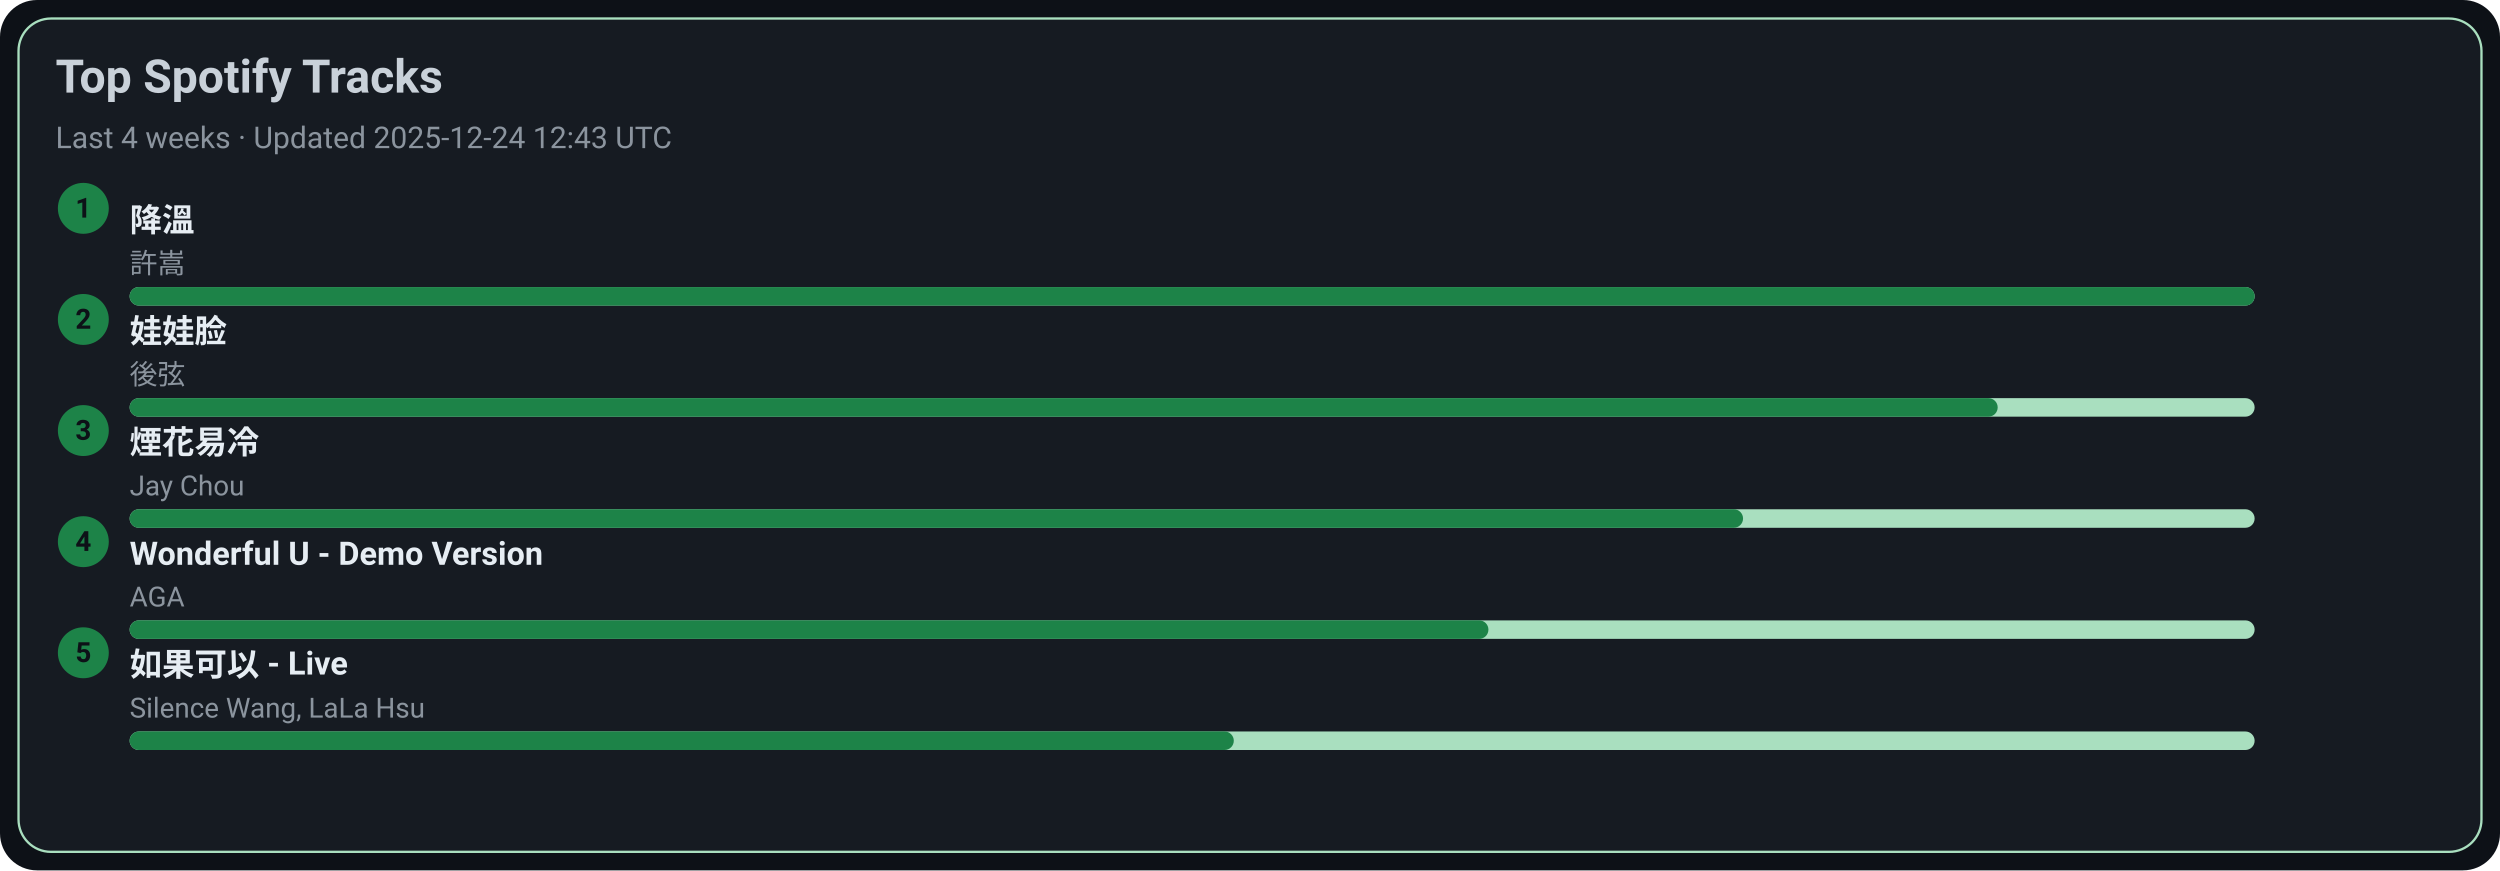
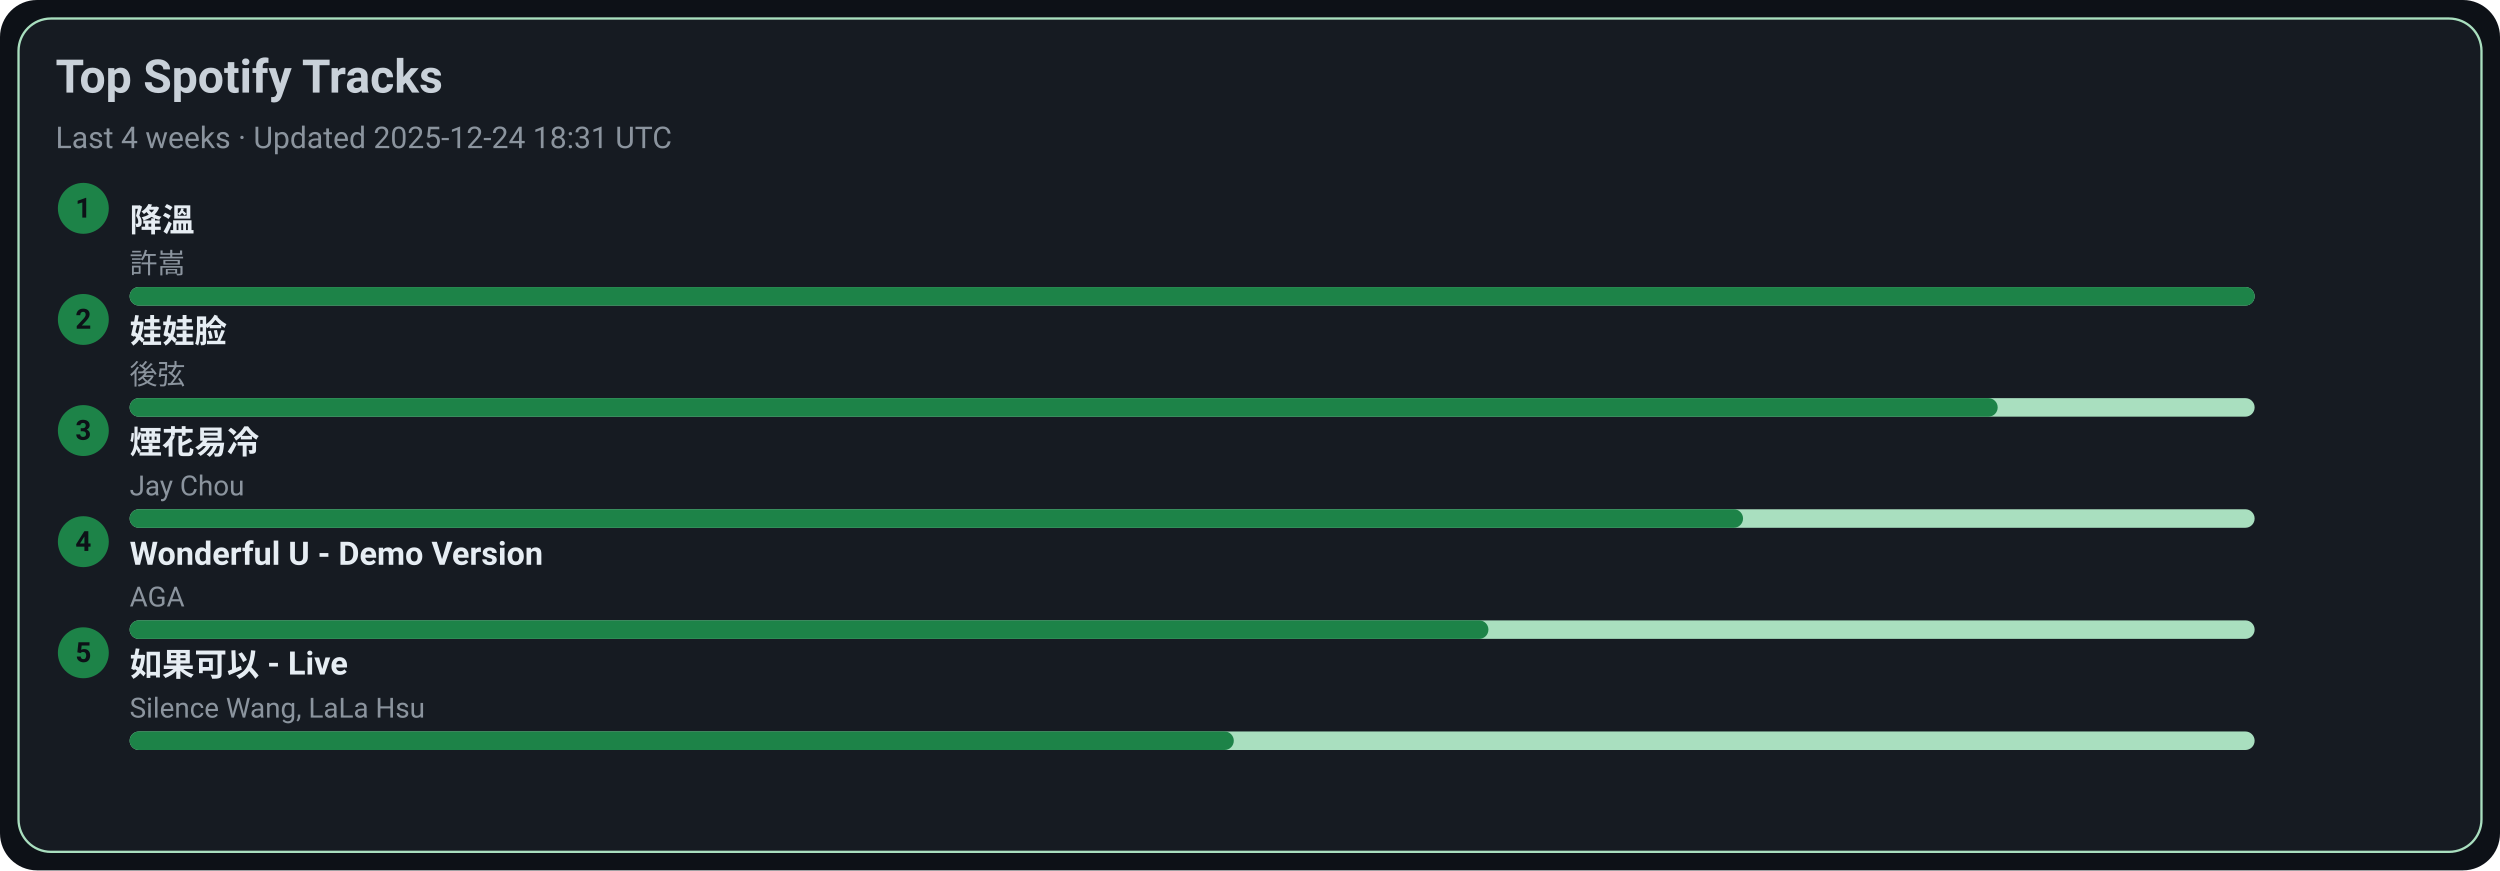
<svg xmlns="http://www.w3.org/2000/svg" width="1080" height="376" viewBox="0 0 1080 376">
  <style>text{font-family:-apple-system,BlinkMacSystemFont,Segoe UI,Roboto,Ubuntu,Helvetica Neue,Arial,Noto Sans,sans-serif}</style>
  <rect width="1080" height="376" rx="16" fill="#0d1117" />
  <rect x="8" y="8" width="1064" height="360" rx="14" fill="#161b22" stroke="#A9DFBF" />
  <text x="24" y="40" font-size="20" fill="#c9d1d9" font-weight="600">Top Spotify Tracks</text>
-   <text x="24" y="64" font-size="13" fill="#8b949e">Last 4 weeks · Updated 2025-12-24 12:43 UTC</text>
+   <text x="24" y="64" font-size="13" fill="#8b949e">Last 4 weeks · Updated 2025-12-24 18:31 UTC</text>
  <circle cx="36" cy="90" r="11" fill="#1D8348" />
  <text x="36" y="94" text-anchor="middle" font-size="12" fill="#0d1117" font-weight="700">1</text>
  <a href="https://open.spotify.com/track/2q9uhrOfyOnBa3oWR1PfYT" target="_blank" rel="noopener noreferrer">
    <text x="56" y="100" font-size="14" fill="#e6edf3" font-weight="600">降溫</text>
  </a>
  <text x="56" y="118" font-size="12" fill="#8b949e">許嵩</text>
  <rect x="56" y="124" width="918" height="8" rx="4" fill="#A9DFBF" />
  <rect x="56" y="124" width="918" height="8" rx="4" fill="#1D8348" />
  <circle cx="36" cy="138" r="11" fill="#1D8348" />
  <text x="36" y="142" text-anchor="middle" font-size="12" fill="#0d1117" font-weight="700">2</text>
  <a href="https://open.spotify.com/track/08ouEICweFmqfgPJnRIQkE" target="_blank" rel="noopener noreferrer">
    <text x="56" y="148" font-size="14" fill="#e6edf3" font-weight="600">娃娃脸</text>
  </a>
  <text x="56" y="166" font-size="12" fill="#8b949e">後弦</text>
  <rect x="56" y="172" width="918" height="8" rx="4" fill="#A9DFBF" />
  <rect x="56" y="172" width="807" height="8" rx="4" fill="#1D8348" />
  <circle cx="36" cy="186" r="11" fill="#1D8348" />
  <text x="36" y="190" text-anchor="middle" font-size="12" fill="#0d1117" font-weight="700">3</text>
  <a href="https://open.spotify.com/track/24beWW0pQCJEF3IVSpIryu" target="_blank" rel="noopener noreferrer">
    <text x="56" y="196" font-size="14" fill="#e6edf3" font-weight="600">煙花易冷</text>
  </a>
  <text x="56" y="214" font-size="12" fill="#8b949e">Jay Chou</text>
  <rect x="56" y="220" width="918" height="8" rx="4" fill="#A9DFBF" />
  <rect x="56" y="220" width="697" height="8" rx="4" fill="#1D8348" />
  <circle cx="36" cy="234" r="11" fill="#1D8348" />
  <text x="36" y="238" text-anchor="middle" font-size="12" fill="#0d1117" font-weight="700">4</text>
  <a href="https://open.spotify.com/track/2eSNpIOFoi1Q8wxw6CycXJ" target="_blank" rel="noopener noreferrer">
    <text x="56" y="244" font-size="14" fill="#e6edf3" font-weight="600">Wonderful U - Demo Version</text>
  </a>
  <text x="56" y="262" font-size="12" fill="#8b949e">AGA</text>
  <rect x="56" y="268" width="918" height="8" rx="4" fill="#A9DFBF" />
  <rect x="56" y="268" width="587" height="8" rx="4" fill="#1D8348" />
  <circle cx="36" cy="282" r="11" fill="#1D8348" />
  <text x="36" y="286" text-anchor="middle" font-size="12" fill="#0d1117" font-weight="700">5</text>
  <a href="https://open.spotify.com/track/6IF65dJzfmPcX7jwDegwoo" target="_blank" rel="noopener noreferrer">
    <text x="56" y="292" font-size="14" fill="#e6edf3" font-weight="600">如果可以 - Live</text>
  </a>
  <text x="56" y="310" font-size="12" fill="#8b949e">Silence Wang, LaLa Hsu</text>
  <rect x="56" y="316" width="918" height="8" rx="4" fill="#A9DFBF" />
  <rect x="56" y="316" width="477" height="8" rx="4" fill="#1D8348" />
</svg>
